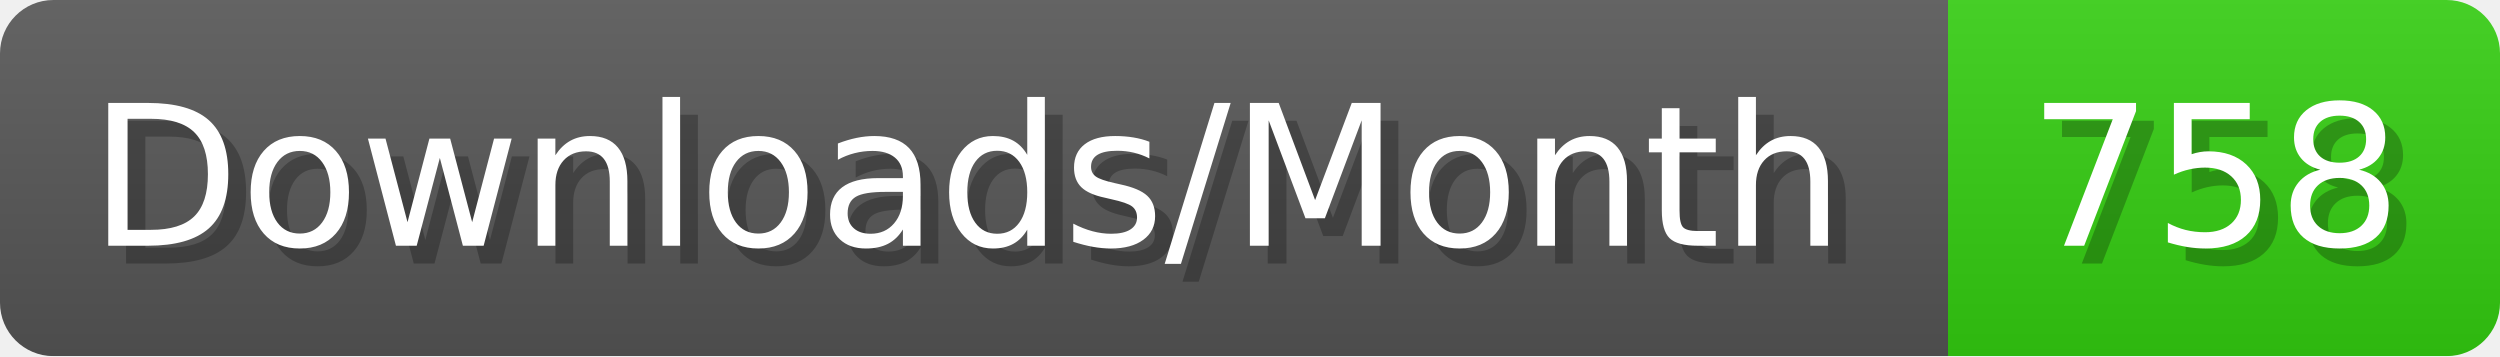
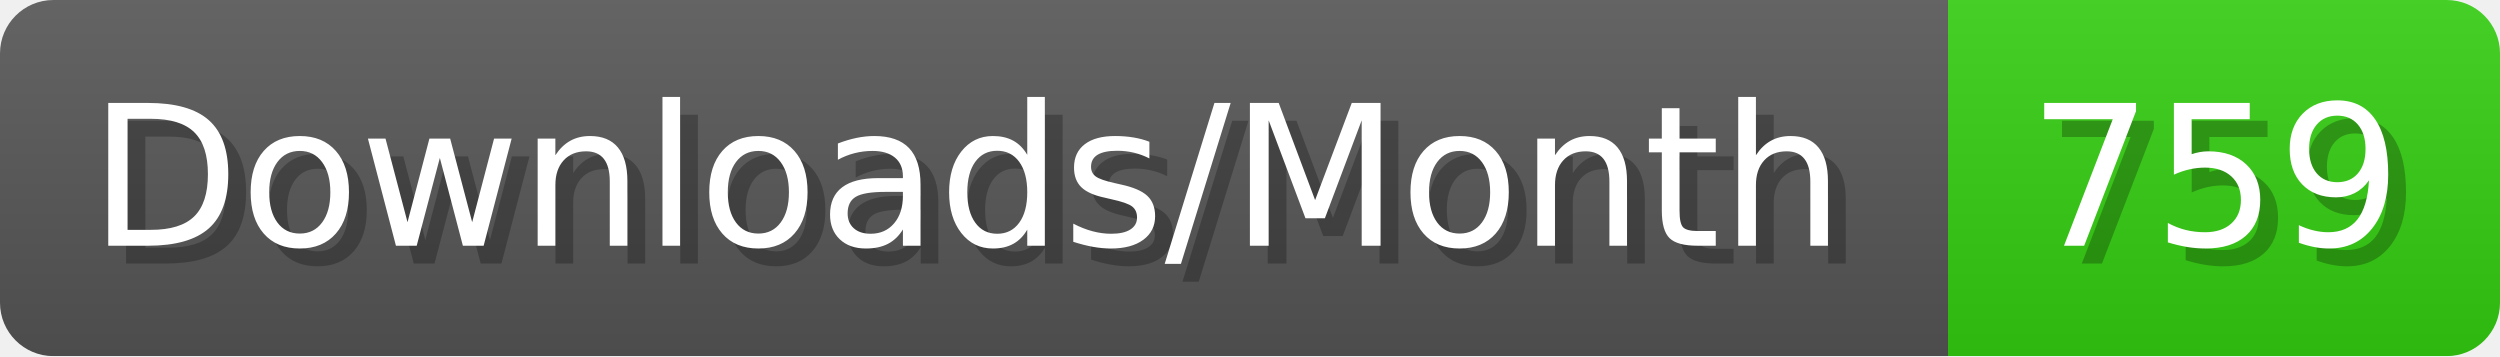
- <svg xmlns="http://www.w3.org/2000/svg" width="140.4" height="20" viewBox="0 0 1404 200" role="img" aria-label="Downloads/Month: 758">
+ <svg xmlns="http://www.w3.org/2000/svg" width="140.4" height="20" viewBox="0 0 1404 200" role="img" aria-label="Downloads/Month: 759">
  <linearGradient id="YlXUI" x2="0" y2="100%">
    <stop offset="0" stop-opacity=".1" stop-color="#EEE" />
    <stop offset="1" stop-opacity=".1" />
  </linearGradient>
  <mask id="JHhop">
    <rect width="1404" height="200" rx="30" fill="#FFF" />
  </mask>
  <g mask="url(#JHhop)">
    <rect width="1094" height="200" fill="#555" />
    <rect width="310" height="200" fill="#3C1" x="1094" />
    <rect width="1404" height="200" fill="url(#YlXUI)" />
  </g>
  <g aria-hidden="true" fill="#fff" text-anchor="start" font-family="Verdana,DejaVu Sans,sans-serif" font-size="110">
    <text x="60" y="148" textLength="994" fill="#000" opacity="0.25">Downloads/Month</text>
    <text x="50" y="138" textLength="994">Downloads/Month</text>
-     <text x="1149" y="148" textLength="210" fill="#000" opacity="0.25">758</text>
-     <text x="1139" y="138" textLength="210">758</text>
+     <text x="1149" y="148" textLength="210" fill="#000" opacity="0.25">759</text>
+     <text x="1139" y="138" textLength="210">759</text>
  </g>
</svg>
